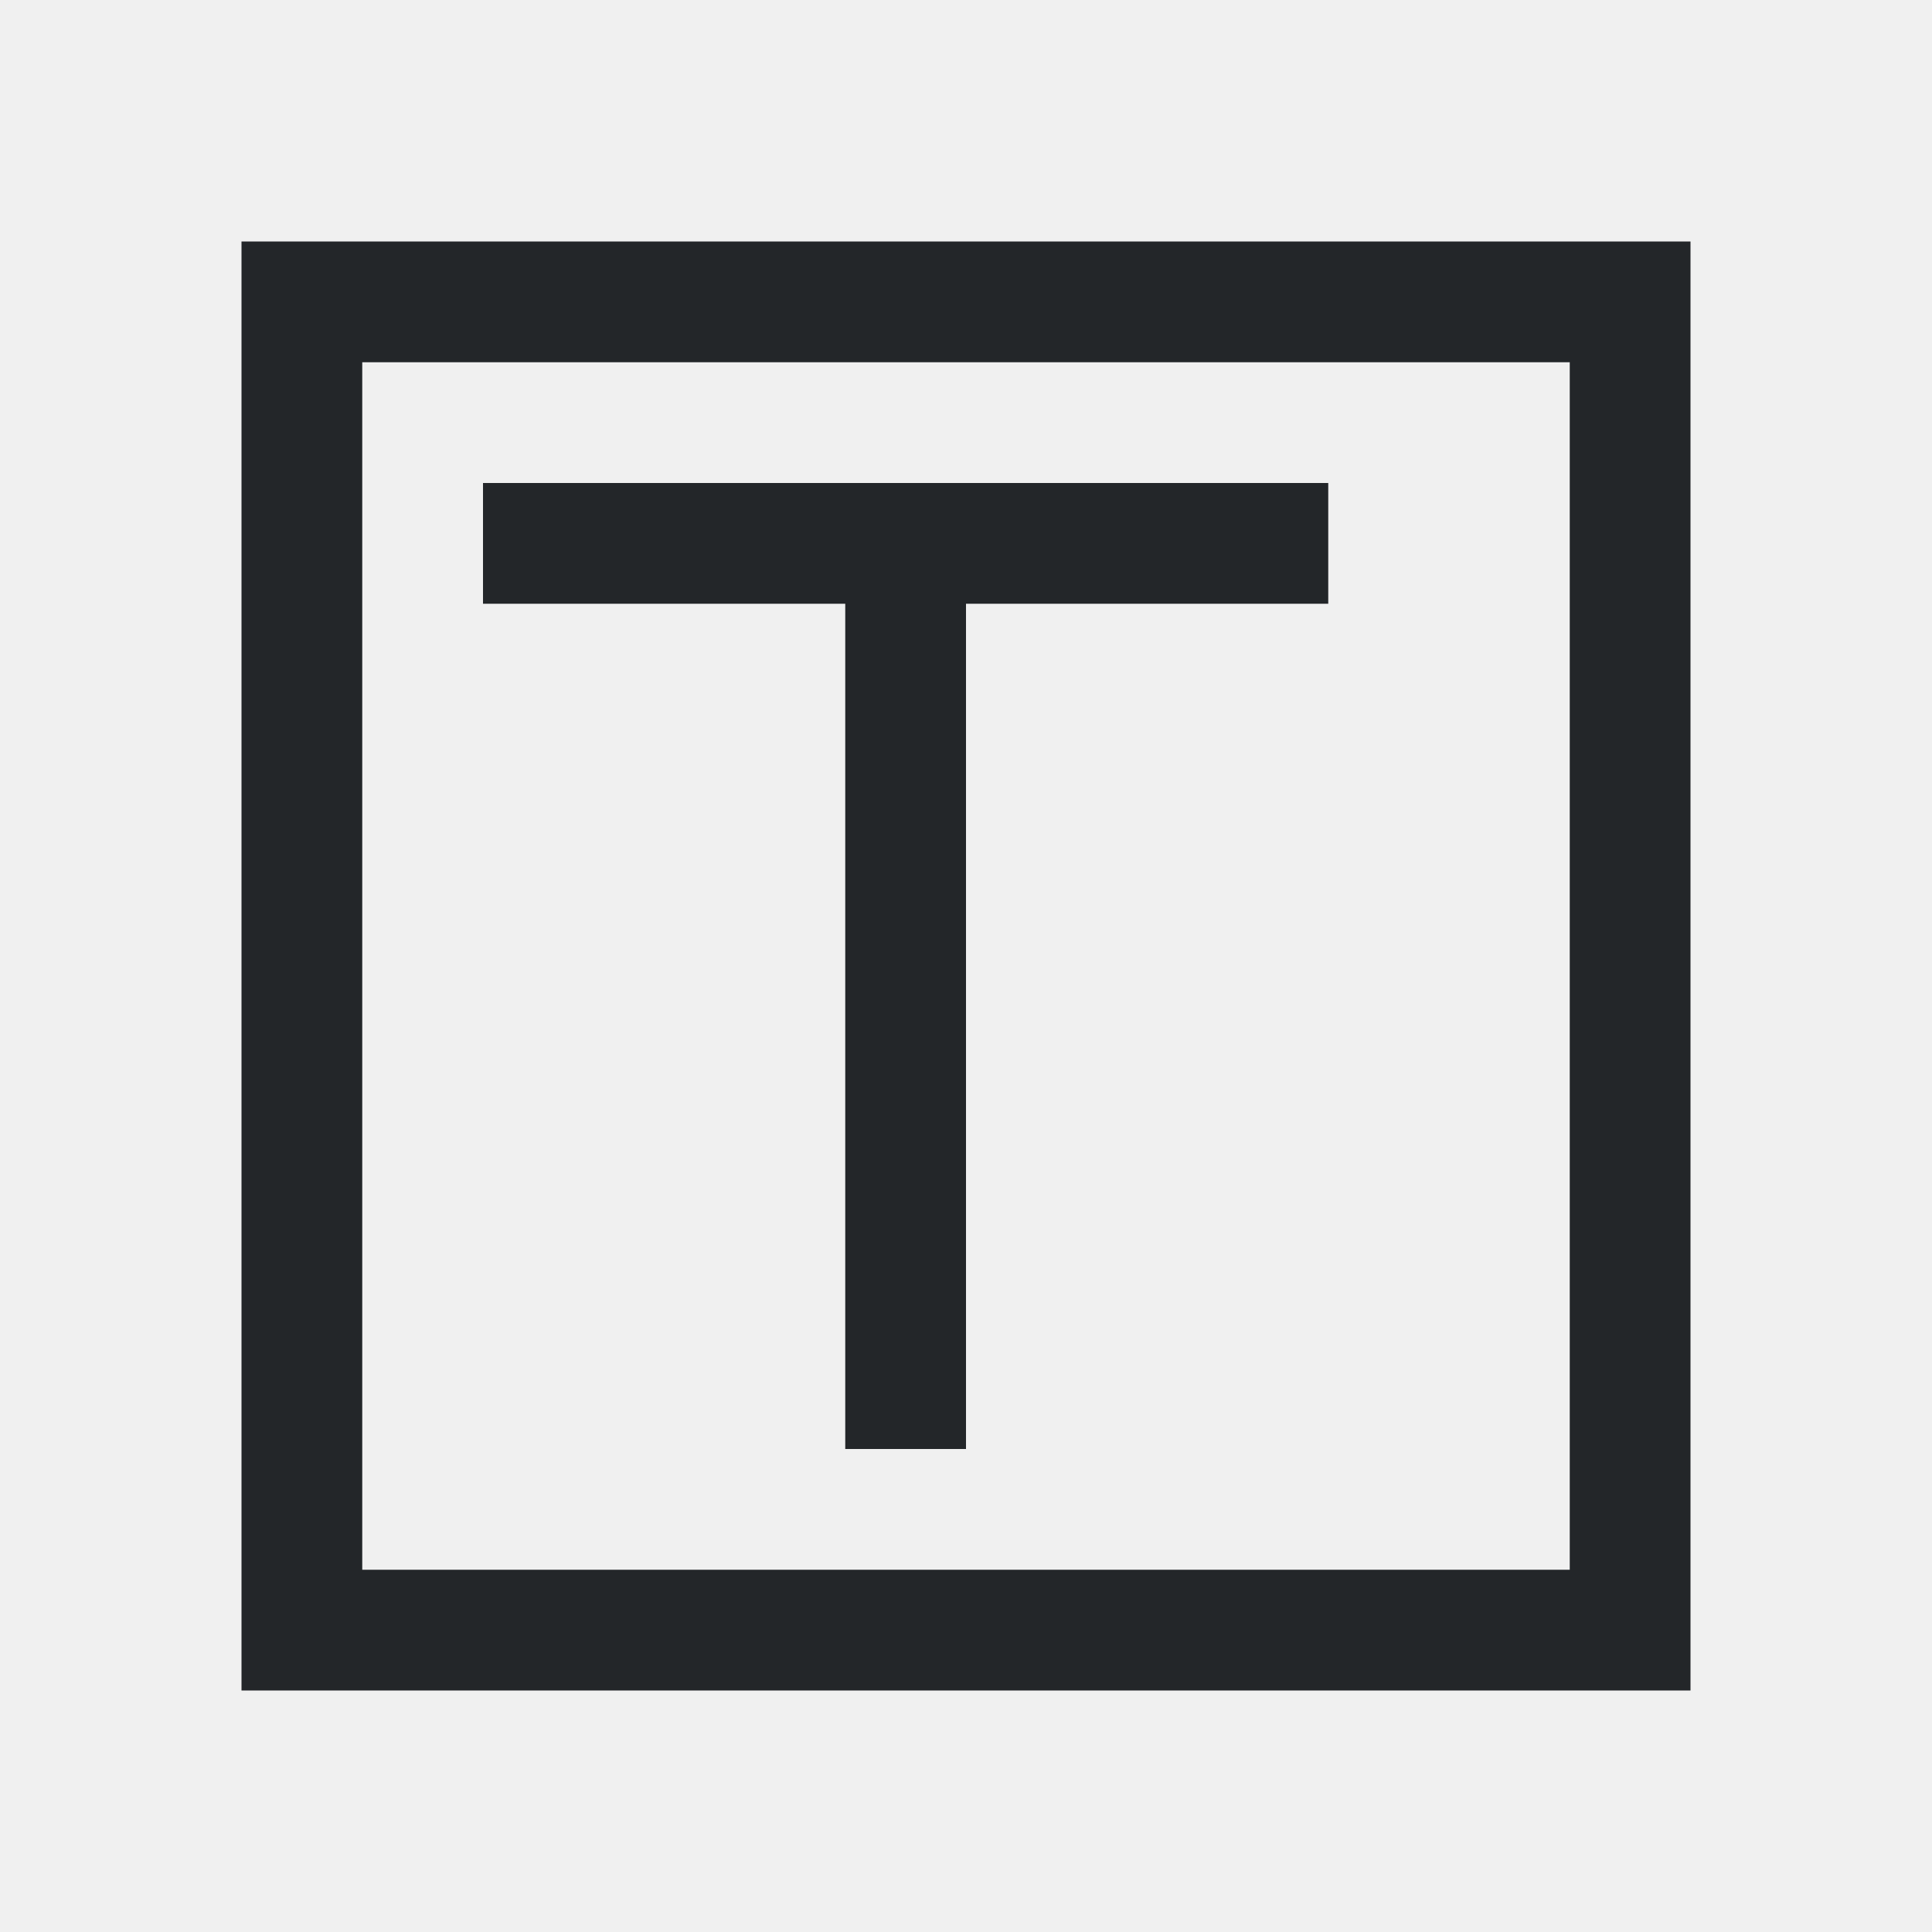
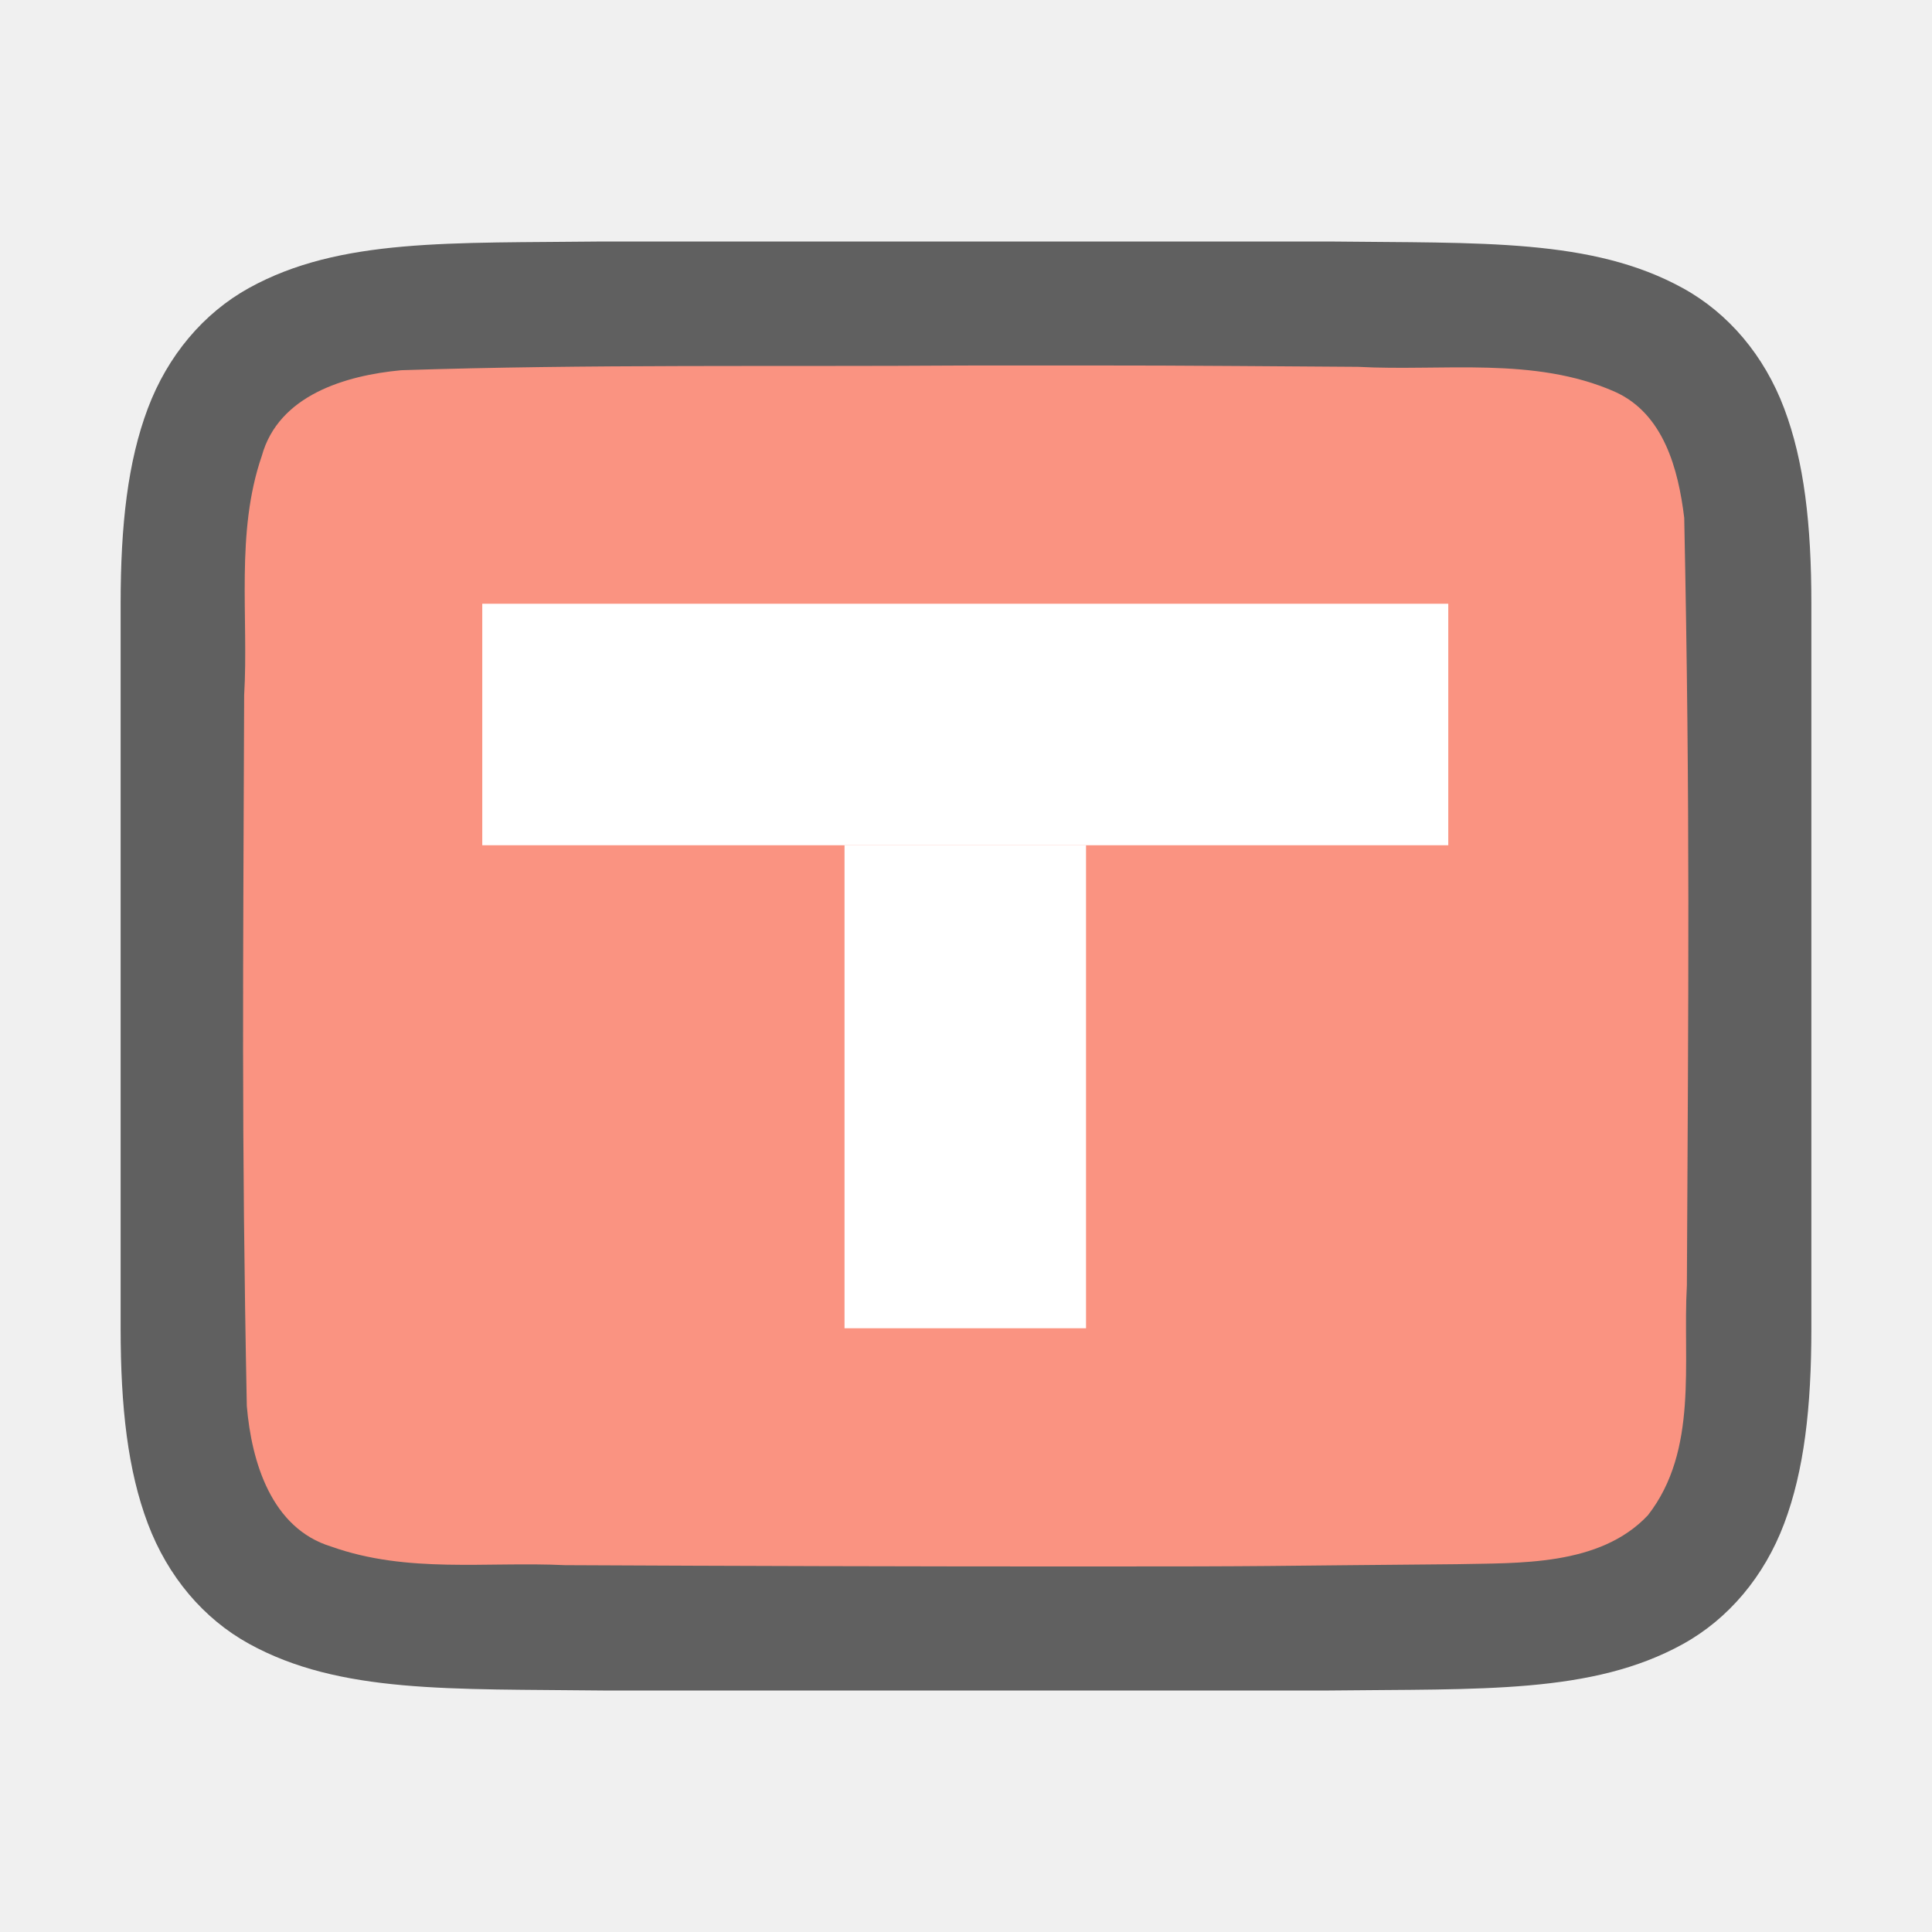
- <svg xmlns="http://www.w3.org/2000/svg" viewBox="0 0 16 16">
-   <path d="m2 2v12h7 5v-1-4-1.5-5.5zm1 1h10v4.5 1.5 4h-4-6zm1 1v1h3v7h1v-7h3v-1z" fill="#232629" />
+ <svg xmlns="http://www.w3.org/2000/svg" viewBox="0 0 16 16" version="1.1" id="svg4">
+   <defs id="defs8" />
+   <path id="path4237-1" d="m 4.994,2 c -1.258,0.015 -2.179,-0.031 -2.932,0.385 -0.376,0.208 -0.673,0.559 -0.838,0.998 -0.165,0.439 -0.225,0.96 -0.225,1.617 v 1.488 4.512 c 0,0.658 0.06,1.179 0.225,1.617 0.165,0.439 0.462,0.789 0.838,0.996 0.753,0.415 1.674,0.372 2.932,0.387 h 0.002 6.006 0.004 c 1.258,-0.015 2.179,0.031 2.932,-0.385 0.376,-0.208 0.673,-0.559 0.838,-0.998 0.165,-0.439 0.225,-0.96 0.225,-1.617 V 6.467 5 c 0,-0.658 -0.06,-1.179 -0.225,-1.617 -0.165,-0.439 -0.462,-0.789 -0.838,-0.996 -0.753,-0.415 -1.674,-0.372 -2.932,-0.387 h -0.002 -6.006 z" style="font-style:normal;font-variant:normal;font-weight:normal;font-stretch:normal;font-size:15px;line-height:125%;font-family:Ubuntu;-inkscape-font-specification:Ubuntu;text-align:center;letter-spacing:0px;word-spacing:0px;writing-mode:lr-tb;text-anchor:middle;display:inline;opacity:0.6;fill:#000000;fill-opacity:1;stroke:none;stroke-width:1" />
+   <path id="path1993" d="m 7.983,3.027 c -1.557,0.011 -3.11,-0.012 -4.66,0.039 -0.461,0.043 -1.016,0.206 -1.155,0.71 -0.219,0.635 -0.108,1.334 -0.146,1.982 -0.008,2.297 -0.023,3.596 0.022,5.886 0.039,0.462 0.203,1.013 0.699,1.164 0.632,0.225 1.284,0.123 1.936,0.154 1.424,0.007 2.851,0.011 4.276,0.011 1.705,3.5e-4 1.408,-0.005 3.107,-0.019 0.512,-0.012 1.184,0.02 1.585,-0.405 0.421,-0.54 0.287,-1.268 0.323,-1.904 0.012,-2.444 0.028,-3.911 -0.022,-6.357 -0.049,-0.402 -0.17,-0.863 -0.575,-1.044 -0.668,-0.294 -1.426,-0.168 -2.126,-0.206 -1.754,-0.012 -1.509,-0.012 -3.263,-0.011 z" style="opacity:1;vector-effect:none;fill:#fa9381;fill-opacity:1;stroke:none;stroke-width:1;stroke-linecap:round;stroke-linejoin:bevel;stroke-miterlimit:4;stroke-dasharray:none;stroke-dashoffset:0;stroke-opacity:1" />
+   <rect style="opacity:1;fill:#ffffff;fill-opacity:1;stroke:none;stroke-width:2;stroke-linecap:round;stroke-linejoin:round;stroke-miterlimit:4;stroke-dasharray:none;stroke-opacity:1" id="rect834" width="8" height="2" x="3.994" y="5" />
+   <rect style="opacity:1;fill:#ffffff;fill-opacity:1;stroke:none;stroke-width:2;stroke-linecap:round;stroke-linejoin:round;stroke-miterlimit:4;stroke-dasharray:none;stroke-opacity:1" id="rect836" width="2" height="4" x="6.994" y="7" />
</svg>
